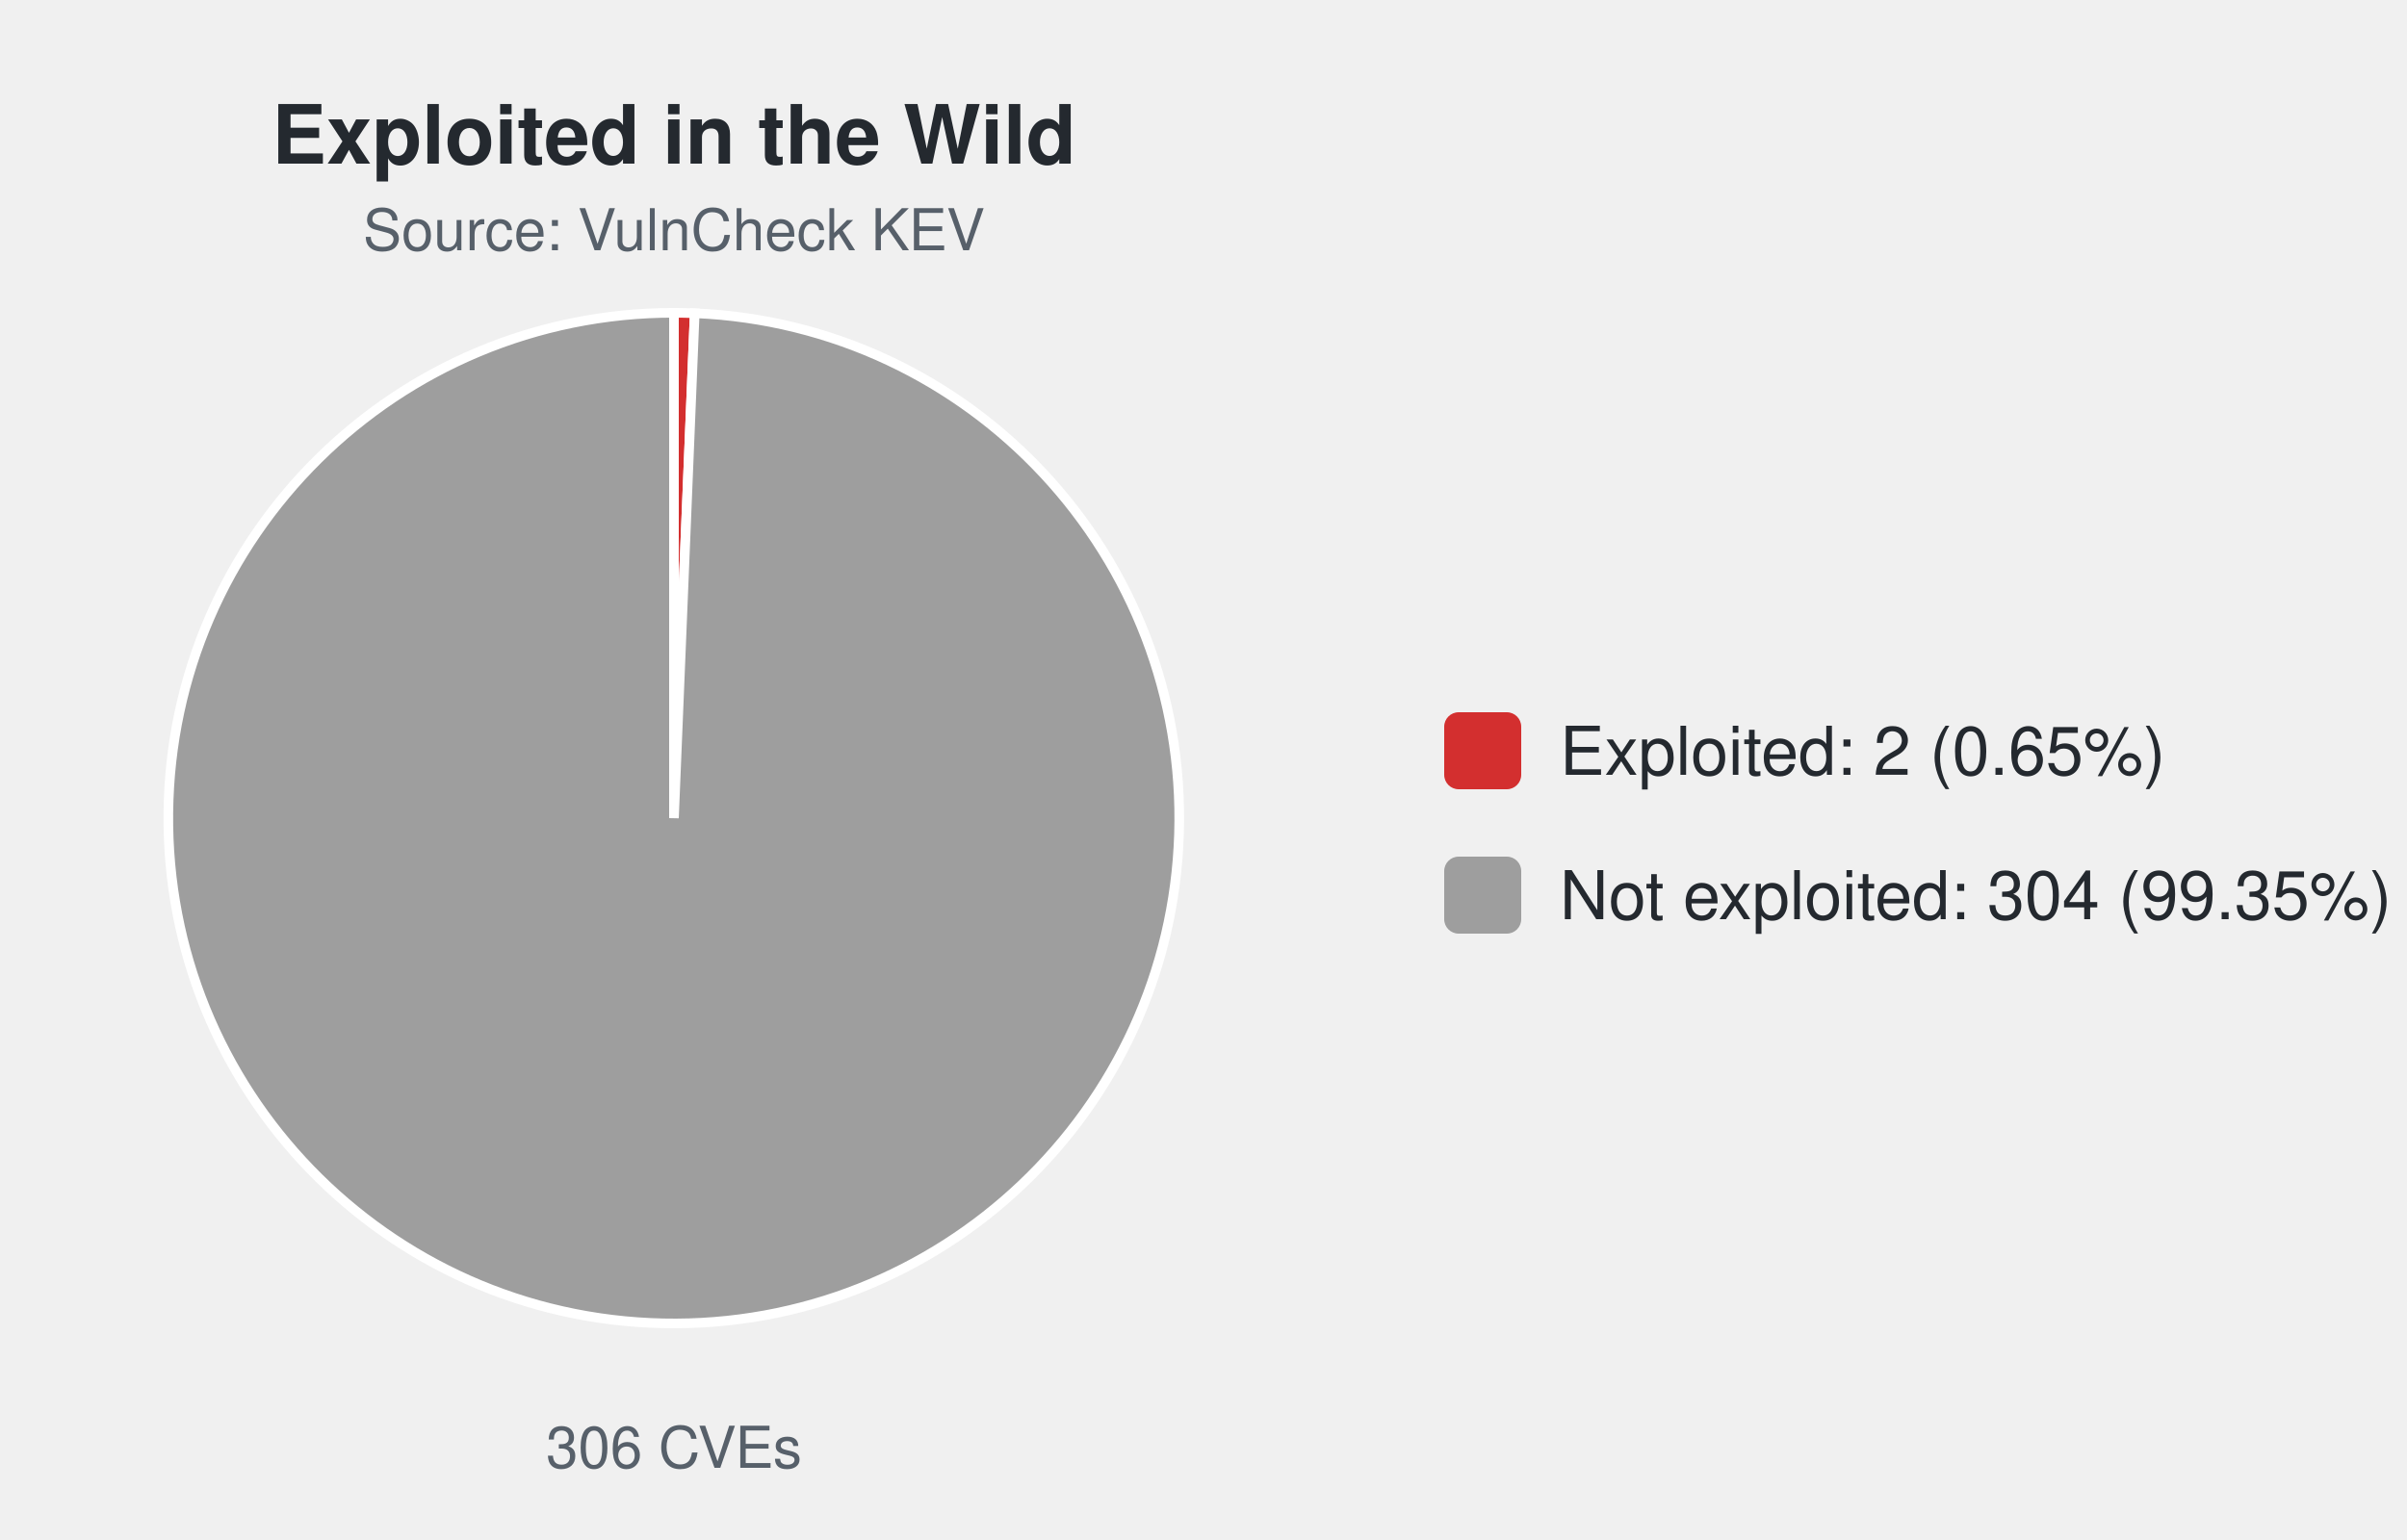
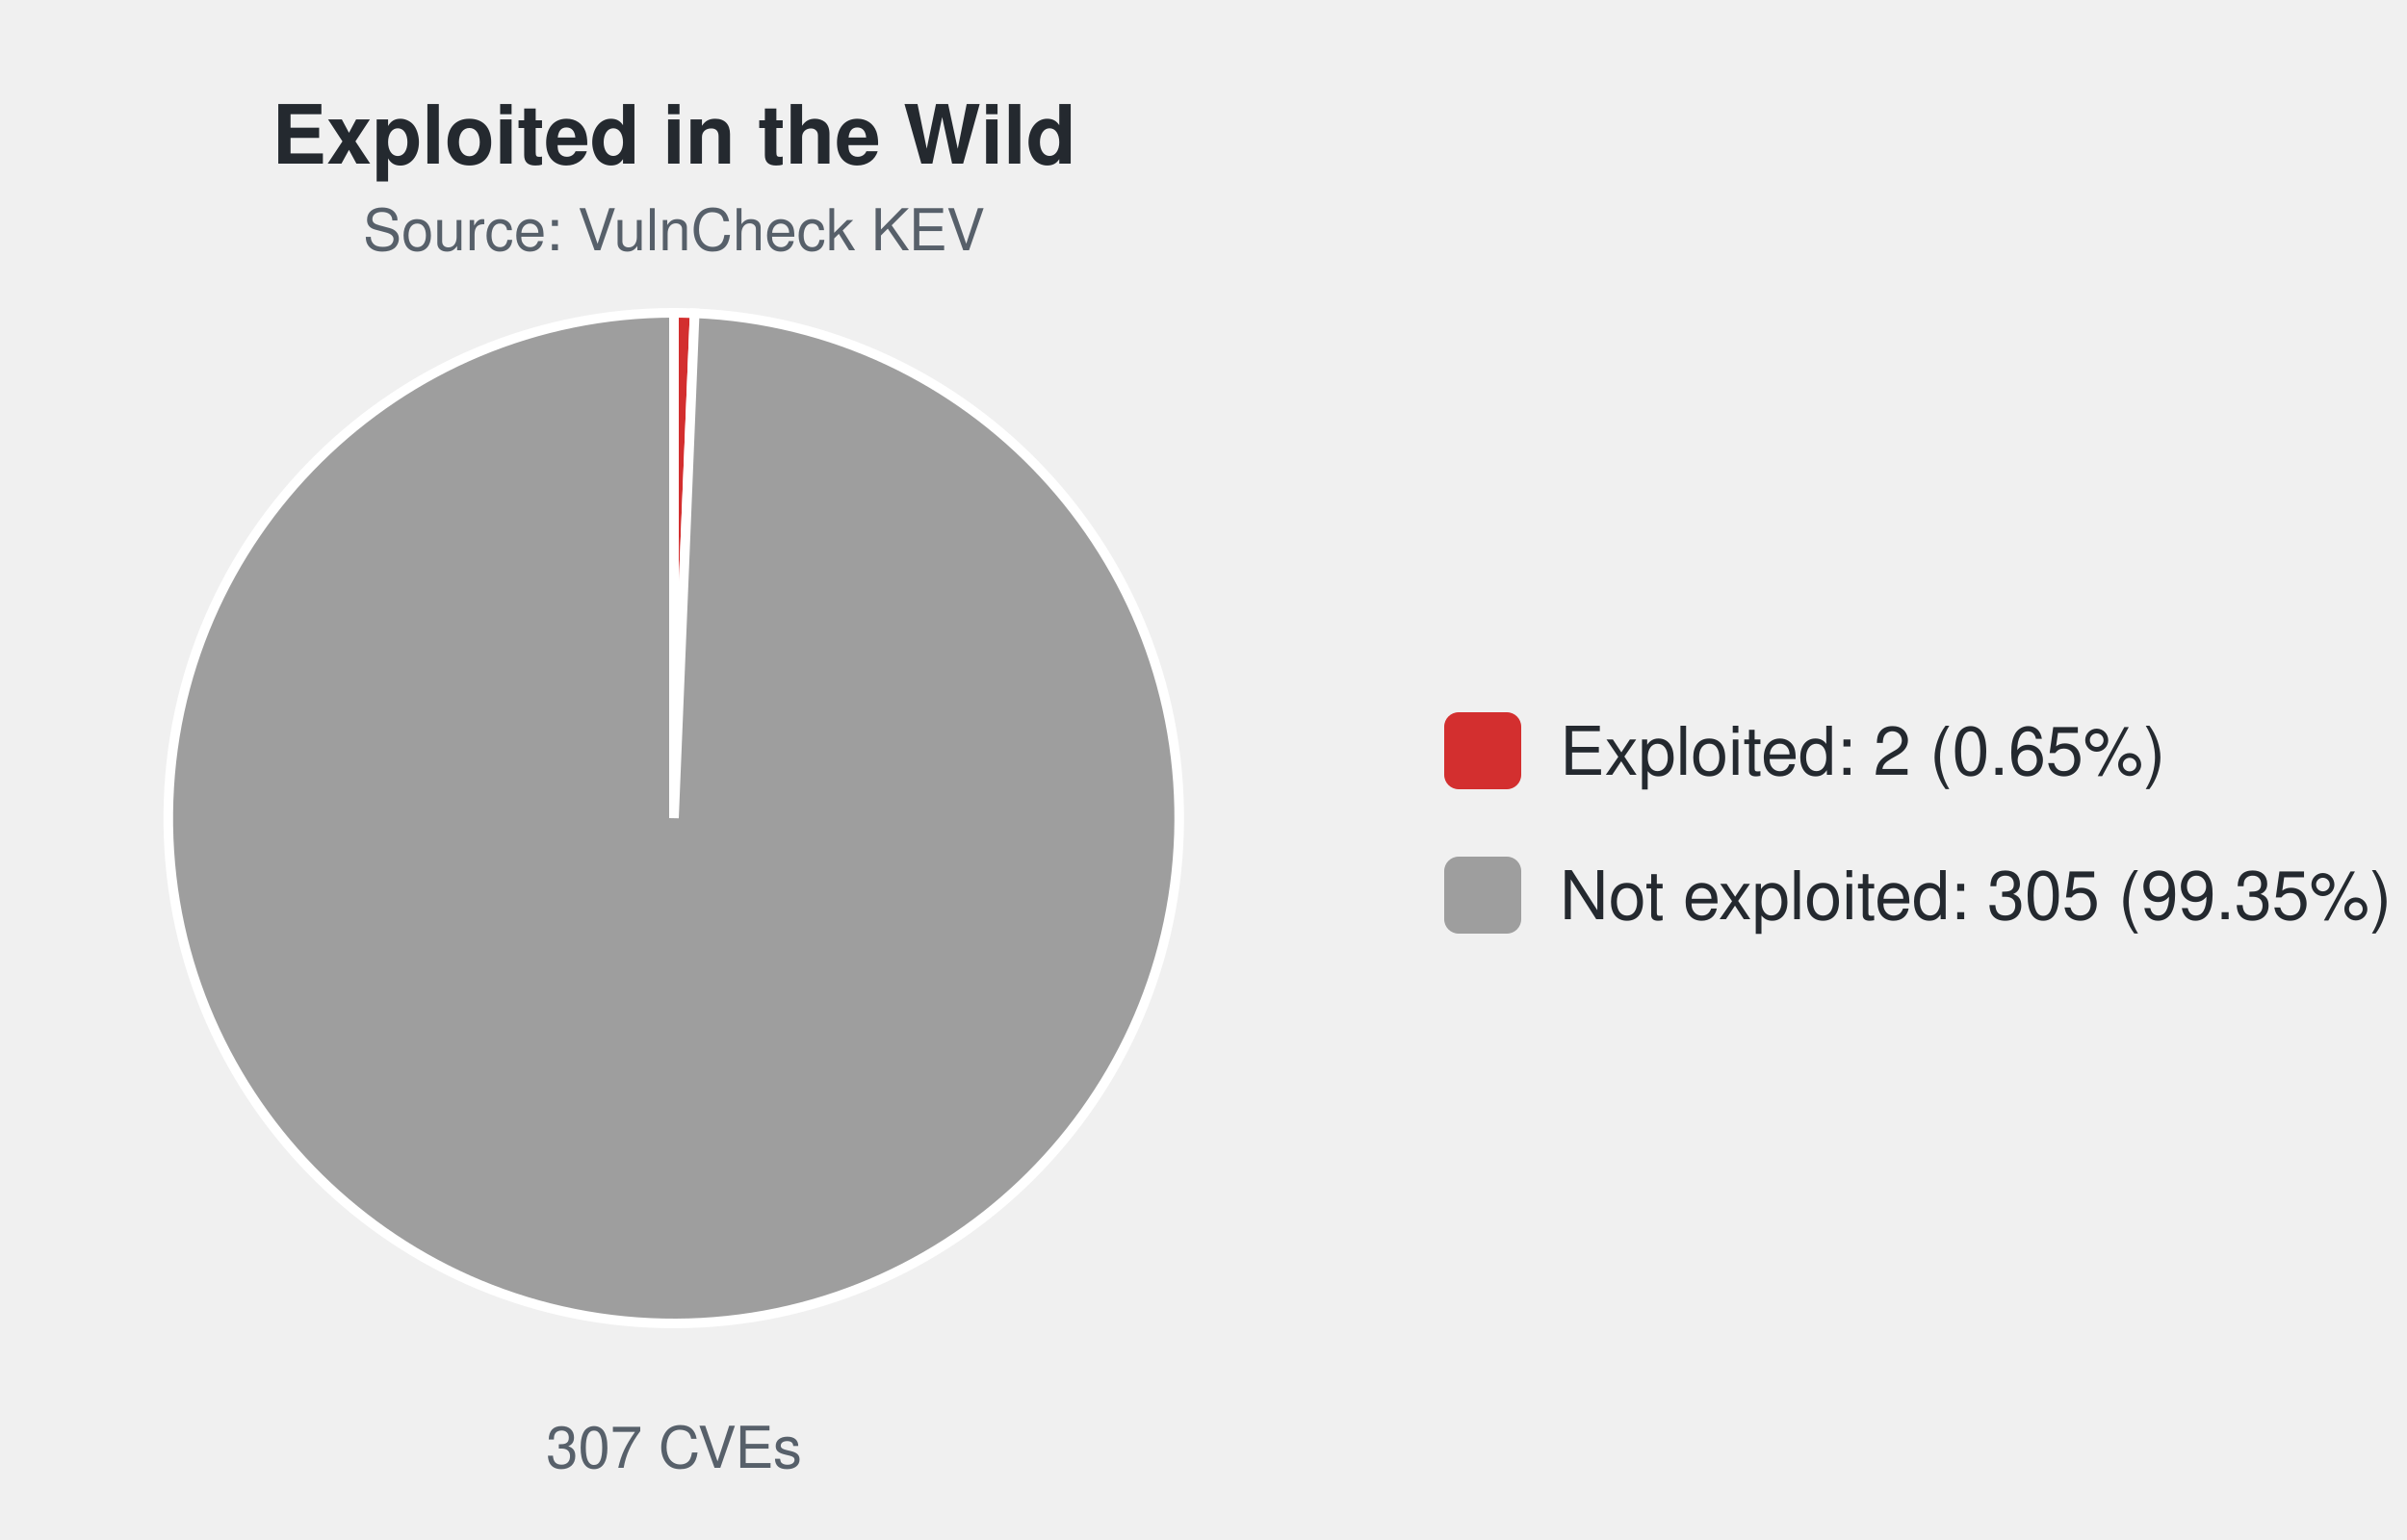
<svg xmlns="http://www.w3.org/2000/svg" width="500" height="320" viewBox="0 0 500 320" font-family="-apple-system,Segoe UI,Helvetica,Arial,sans-serif">
  <text x="140.0" y="34" font-size="17" font-weight="600" text-anchor="middle" fill="#24292f">Exploited in the Wild</text>
  <text x="140.0" y="52" font-size="12" text-anchor="middle" fill="#57606a">Source: VulnCheck KEV</text>
-   <path d="M140.00,170.00 L140.00,65.00 A105.0,105.0 0 0 1 144.31,65.09 Z" fill="#d32f2f" stroke="#ffffff" stroke-width="2" />
-   <path d="M140.00,170.00 L144.31,65.09 A105.0,105.0 0 1 1 140.00,65.00 Z" fill="#9e9e9e" stroke="#ffffff" stroke-width="2" />
-   <text x="140.0" y="305" font-size="12" text-anchor="middle" fill="#57606a">306 CVEs</text>
+   <path d="M140.00,170.00 L140.00,65.00 A105.0,105.0 0 0 1 144.30,65.09 Z" fill="#d32f2f" stroke="#ffffff" stroke-width="2" />
+   <path d="M140.00,170.00 L144.30,65.09 A105.0,105.0 0 1 1 140.00,65.00 Z" fill="#9e9e9e" stroke="#ffffff" stroke-width="2" />
+   <text x="140.0" y="305" font-size="12" text-anchor="middle" fill="#57606a">307 CVEs</text>
  <rect x="300.0" y="148.0" width="16" height="16" rx="3" fill="#d32f2f" />
  <text x="324.0" y="161.0" font-size="14" fill="#24292f">Exploited: 2 (0.65%)</text>
  <rect x="300.0" y="178.0" width="16" height="16" rx="3" fill="#9e9e9e" />
-   <text x="324.0" y="191.0" font-size="14" fill="#24292f">Not exploited: 304 (99.35%)</text>
+   <text x="324.0" y="191.0" font-size="14" fill="#24292f">Not exploited: 305 (99.35%)</text>
</svg>
